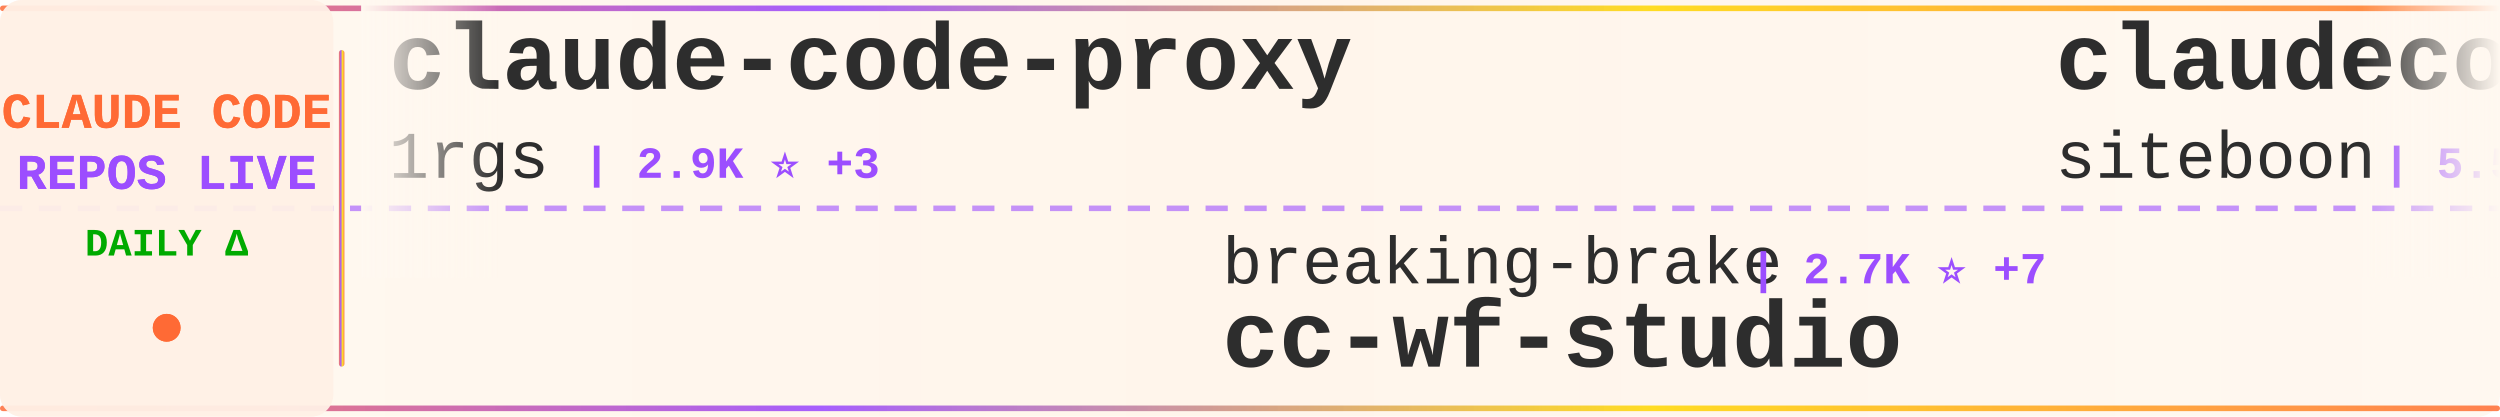
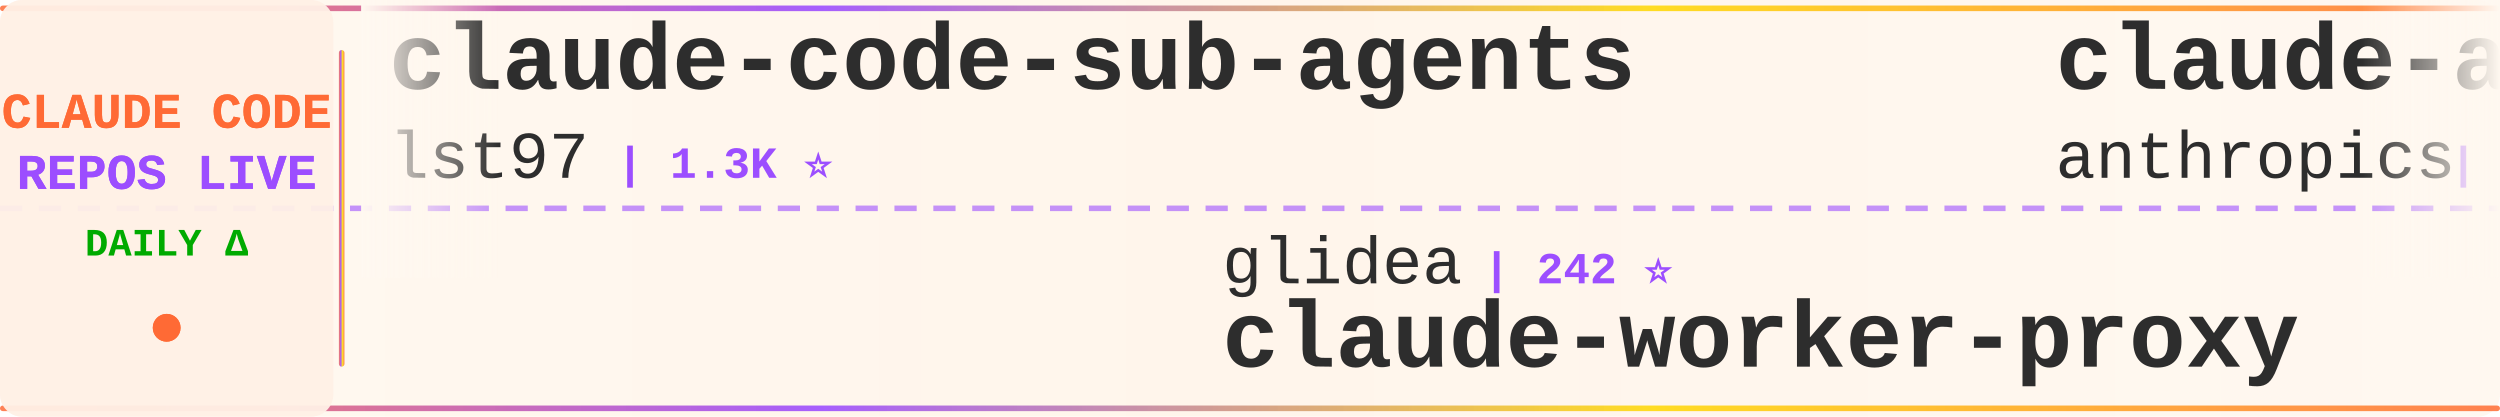
<svg xmlns="http://www.w3.org/2000/svg" width="900" height="150">
  <defs>
    <linearGradient id="tickerBg" x1="0%" y1="0%" x2="100%" y2="0%">
      <stop offset="0%" style="stop-color:#fff8f0;stop-opacity:0.98" />
      <stop offset="50%" style="stop-color:#fff5eb;stop-opacity:1" />
      <stop offset="100%" style="stop-color:#fff8f0;stop-opacity:0.98" />
    </linearGradient>
    <linearGradient id="borderGrad" x1="0%" y1="0%" x2="100%" y2="0%">
      <stop offset="0%" style="stop-color:#FF6B35;stop-opacity:0.85">
        <animate attributeName="stop-opacity" values="0.85;1;0.85" dur="2s" repeatCount="indefinite" />
      </stop>
      <stop offset="33%" style="stop-color:#9C4EFF;stop-opacity:0.9">
        <animate attributeName="stop-opacity" values="0.9;1;0.9" dur="2.2s" repeatCount="indefinite" />
      </stop>
      <stop offset="66%" style="stop-color:#FFD700;stop-opacity:0.85">
        <animate attributeName="stop-opacity" values="0.85;1;0.85" dur="1.8s" repeatCount="indefinite" />
      </stop>
      <stop offset="100%" style="stop-color:#FF6B35;stop-opacity:0.85">
        <animate attributeName="stop-opacity" values="0.85;1;0.85" dur="2s" repeatCount="indefinite" />
      </stop>
    </linearGradient>
    <filter id="textGlow">
      <feGaussianBlur stdDeviation="0.15" result="coloredBlur" />
      <feMerge>
        <feMergeNode in="coloredBlur" />
        <feMergeNode in="SourceGraphic" />
      </feMerge>
    </filter>
    <filter id="metricGlow">
      <feGaussianBlur stdDeviation="0.2" result="coloredBlur" />
      <feMerge>
        <feMergeNode in="coloredBlur" />
        <feMergeNode in="SourceGraphic" />
      </feMerge>
    </filter>
    <linearGradient id="leftFade" x1="0%" y1="0%" x2="100%" y2="0%">
      <stop offset="0%" style="stop-color:#fff8f0;stop-opacity:1" />
      <stop offset="100%" style="stop-color:#fff8f0;stop-opacity:0" />
    </linearGradient>
    <linearGradient id="rightFade" x1="0%" y1="0%" x2="100%" y2="0%">
      <stop offset="0%" style="stop-color:#fff8f0;stop-opacity:0" />
      <stop offset="100%" style="stop-color:#fff8f0;stop-opacity:1" />
    </linearGradient>
  </defs>
  <rect width="900" height="150" fill="url(#tickerBg)" rx="8" />
  <rect x="0" y="2" width="900" height="2" fill="url(#borderGrad)" rx="1" />
  <rect x="0" y="146" width="900" height="2" fill="url(#borderGrad)" rx="1" />
  <line x1="0" y1="75" x2="900" y2="75" stroke="#9C4EFF" stroke-width="2" stroke-dasharray="8 6" opacity="0.6" />
  <rect x="0" y="0" width="120" height="150" fill="#fff0e6" opacity="0.95" rx="8" />
  <text x="60" y="46" font-family="'Courier New', monospace" font-size="18" font-weight="bold" fill="#FF6B35" text-anchor="middle" filter="url(#textGlow)">
    CLAUDE CODE
  </text>
  <text x="60" y="68" font-family="'Courier New', monospace" font-size="18" font-weight="bold" fill="#9C4EFF" text-anchor="middle" filter="url(#textGlow)">
    REPOS LIVE
  </text>
  <text x="60" y="92" font-family="'Courier New', monospace" font-size="14" font-weight="bold" fill="#00aa00" text-anchor="middle">
    DAILY Δ
  </text>
  <circle cx="60" cy="118" r="5" fill="#FF6B35" filter="url(#metricGlow)">
    <animate attributeName="r" values="4;6;4" dur="1.5s" repeatCount="indefinite" />
    <animate attributeName="opacity" values="0.6;1;0.6" dur="1.5s" repeatCount="indefinite" />
  </circle>
  <rect x="122" y="18" width="2" height="114" fill="url(#borderGrad)" rx="1" />
  <clipPath id="tickerClip">
    <rect x="130" y="0" width="770" height="150" />
  </clipPath>
  <g clip-path="url(#tickerClip)">
    <g id="tickerItems">
      <animateTransform attributeName="transform" attributeType="XML" type="translate" from="0 0" to="-3000 0" dur="54s" repeatCount="indefinite" />
      <g transform="translate(0, 0)">
-         <text x="140" y="32" font-family="'Courier New', monospace" font-size="34" font-weight="bold" fill="#2d2d2d">claude-code-proxy</text>
-         <text x="140" y="64" font-family="'Courier New', monospace" font-size="24" font-weight="normal" fill="#2d2d2d" opacity="1.0">1rgs</text>
-         <text x="210" y="64" font-family="'Courier New', monospace" font-size="16" font-weight="bold" fill="#9C4EFF"> | 2.9K ⭐ +3</text>
+         <text x="140" y="32" font-family="'Courier New', monospace" font-size="34" font-weight="bold" fill="#2d2d2d">claude-code-sub-agents</text>
+         <text x="140" y="64" font-family="'Courier New', monospace" font-size="24" font-weight="normal" fill="#2d2d2d" opacity="1.0">lst97</text>
+         <text x="222" y="64" font-family="'Courier New', monospace" font-size="16" font-weight="bold" fill="#9C4EFF"> | 1.3K ⭐</text>
      </g>
      <g transform="translate(300, 0)">
-         <text x="140" y="102" font-family="'Courier New', monospace" font-size="24" font-weight="normal" fill="#2d2d2d" opacity="1.0">breaking-brake</text>
-         <text x="330" y="102" font-family="'Courier New', monospace" font-size="16" font-weight="bold" fill="#9C4EFF"> | 2.7K ⭐ +7</text>
-         <text x="140" y="132" font-family="'Courier New', monospace" font-size="34" font-weight="bold" fill="#2d2d2d">cc-wf-studio</text>
+         <text x="140" y="102" font-family="'Courier New', monospace" font-size="24" font-weight="normal" fill="#2d2d2d" opacity="1.0">glidea</text>
+         <text x="234" y="102" font-family="'Courier New', monospace" font-size="16" font-weight="bold" fill="#9C4EFF"> | 242 ⭐</text>
+         <text x="140" y="132" font-family="'Courier New', monospace" font-size="34" font-weight="bold" fill="#2d2d2d">claude-worker-proxy</text>
      </g>
      <g transform="translate(600, 0)">
-         <text x="140" y="32" font-family="'Courier New', monospace" font-size="34" font-weight="bold" fill="#2d2d2d">claudecodeui</text>
-         <text x="140" y="64" font-family="'Courier New', monospace" font-size="24" font-weight="normal" fill="#2d2d2d" opacity="1.0">siteboon</text>
-         <text x="258" y="64" font-family="'Courier New', monospace" font-size="16" font-weight="bold" fill="#9C4EFF"> | 5.5K ⭐ +6</text>
+         <text x="140" y="32" font-family="'Courier New', monospace" font-size="34" font-weight="bold" fill="#2d2d2d">claude-agent-sdk-python</text>
+         <text x="140" y="64" font-family="'Courier New', monospace" font-size="24" font-weight="normal" fill="#2d2d2d" opacity="1.0">anthropics</text>
+         <text x="282" y="64" font-family="'Courier New', monospace" font-size="16" font-weight="bold" fill="#9C4EFF"> | 4.2K ⭐ +3</text>
      </g>
      <g transform="translate(900, 0)">
-         <text x="140" y="102" font-family="'Courier New', monospace" font-size="24" font-weight="normal" fill="#2d2d2d" opacity="1.0">musistudio</text>
-         <text x="282" y="102" font-family="'Courier New', monospace" font-size="16" font-weight="bold" fill="#9C4EFF"> | 25.9K ⭐ +17</text>
-         <text x="140" y="132" font-family="'Courier New', monospace" font-size="34" font-weight="bold" fill="#2d2d2d">claude-code-router</text>
+         <text x="140" y="102" font-family="'Courier New', monospace" font-size="24" font-weight="normal" fill="#2d2d2d" opacity="1.0">numman-ali</text>
+         <text x="282" y="102" font-family="'Courier New', monospace" font-size="16" font-weight="bold" fill="#9C4EFF"> | 5.3K ⭐ +79</text>
+         <text x="140" y="132" font-family="'Courier New', monospace" font-size="34" font-weight="bold" fill="#2d2d2d">openskills</text>
      </g>
      <g transform="translate(1200, 0)">
-         <text x="140" y="32" font-family="'Courier New', monospace" font-size="34" font-weight="bold" fill="#2d2d2d">zcf</text>
-         <text x="140" y="64" font-family="'Courier New', monospace" font-size="24" font-weight="normal" fill="#2d2d2d" opacity="1.0">UfoMiao</text>
-         <text x="246" y="64" font-family="'Courier New', monospace" font-size="16" font-weight="bold" fill="#9C4EFF"> | 5.2K ⭐ +1</text>
+         <text x="140" y="32" font-family="'Courier New', monospace" font-size="34" font-weight="bold" fill="#2d2d2d">claude-code.el</text>
+         <text x="140" y="64" font-family="'Courier New', monospace" font-size="24" font-weight="normal" fill="#2d2d2d" opacity="1.0">stevemolitor</text>
+         <text x="306" y="64" font-family="'Courier New', monospace" font-size="16" font-weight="bold" fill="#9C4EFF"> | 584 ⭐</text>
      </g>
      <g transform="translate(1500, 0)">
-         <text x="140" y="102" font-family="'Courier New', monospace" font-size="24" font-weight="normal" fill="#2d2d2d" opacity="1.0">EnzeD</text>
-         <text x="222" y="102" font-family="'Courier New', monospace" font-size="16" font-weight="bold" fill="#9C4EFF"> | 3.7K ⭐ +3</text>
-         <text x="140" y="132" font-family="'Courier New', monospace" font-size="34" font-weight="bold" fill="#2d2d2d">vibe-coding</text>
+         <text x="140" y="102" font-family="'Courier New', monospace" font-size="24" font-weight="normal" fill="#2d2d2d" opacity="1.0">f</text>
+         <text x="174" y="102" font-family="'Courier New', monospace" font-size="16" font-weight="bold" fill="#9C4EFF"> | 142.5K ⭐ +27</text>
+         <text x="140" y="132" font-family="'Courier New', monospace" font-size="34" font-weight="bold" fill="#2d2d2d">awesome-chatgpt-prompts</text>
      </g>
      <g transform="translate(1800, 0)">
-         <text x="140" y="32" font-family="'Courier New', monospace" font-size="34" font-weight="bold" fill="#2d2d2d">claude-code-config</text>
-         <text x="140" y="64" font-family="'Courier New', monospace" font-size="24" font-weight="normal" fill="#2d2d2d" opacity="1.0">jarrodwatts</text>
-         <text x="294" y="64" font-family="'Courier New', monospace" font-size="16" font-weight="bold" fill="#9C4EFF"> | 818 ⭐ +2</text>
+         <text x="140" y="32" font-family="'Courier New', monospace" font-size="34" font-weight="bold" fill="#2d2d2d">claude-code-ide.el</text>
+         <text x="140" y="64" font-family="'Courier New', monospace" font-size="24" font-weight="normal" fill="#2d2d2d" opacity="1.0">manzaltu</text>
+         <text x="258" y="64" font-family="'Courier New', monospace" font-size="16" font-weight="bold" fill="#9C4EFF"> | 1.3K ⭐ +1</text>
      </g>
      <g transform="translate(2100, 0)">
-         <text x="140" y="102" font-family="'Courier New', monospace" font-size="24" font-weight="normal" fill="#2d2d2d" opacity="1.0">gurusup</text>
-         <text x="246" y="102" font-family="'Courier New', monospace" font-size="16" font-weight="bold" fill="#9C4EFF"> | 71 ⭐</text>
-         <text x="140" y="132" font-family="'Courier New', monospace" font-size="34" font-weight="bold" fill="#2d2d2d">claude-code-demo</text>
+         <text x="140" y="102" font-family="'Courier New', monospace" font-size="24" font-weight="normal" fill="#2d2d2d" opacity="1.0">opactorai</text>
+         <text x="270" y="102" font-family="'Courier New', monospace" font-size="16" font-weight="bold" fill="#9C4EFF"> | 3.6K ⭐ +1</text>
+         <text x="140" y="132" font-family="'Courier New', monospace" font-size="34" font-weight="bold" fill="#2d2d2d">Claudable</text>
      </g>
      <g transform="translate(2400, 0)">
-         <text x="140" y="32" font-family="'Courier New', monospace" font-size="34" font-weight="bold" fill="#2d2d2d">claude-code-unified-agen...</text>
-         <text x="140" y="64" font-family="'Courier New', monospace" font-size="24" font-weight="normal" fill="#2d2d2d" opacity="1.0">stretchcloud</text>
-         <text x="306" y="64" font-family="'Courier New', monospace" font-size="16" font-weight="bold" fill="#9C4EFF"> | 723 ⭐ +1</text>
+         <text x="140" y="32" font-family="'Courier New', monospace" font-size="34" font-weight="bold" fill="#2d2d2d">opcode</text>
+         <text x="140" y="64" font-family="'Courier New', monospace" font-size="24" font-weight="normal" fill="#2d2d2d" opacity="1.0">winfunc</text>
+         <text x="246" y="64" font-family="'Courier New', monospace" font-size="16" font-weight="bold" fill="#9C4EFF"> | 20.0K ⭐ +2</text>
      </g>
      <g transform="translate(2700, 0)">
-         <text x="140" y="102" font-family="'Courier New', monospace" font-size="24" font-weight="normal" fill="#2d2d2d" opacity="1.0">Njengah</text>
-         <text x="246" y="102" font-family="'Courier New', monospace" font-size="16" font-weight="bold" fill="#9C4EFF"> | 1.2K ⭐ +1</text>
-         <text x="140" y="132" font-family="'Courier New', monospace" font-size="34" font-weight="bold" fill="#2d2d2d">claude-code-cheat-sheet</text>
+         <text x="140" y="102" font-family="'Courier New', monospace" font-size="24" font-weight="normal" fill="#2d2d2d" opacity="1.0">anthropics</text>
+         <text x="282" y="102" font-family="'Courier New', monospace" font-size="16" font-weight="bold" fill="#9C4EFF"> | 57.5K ⭐ +86</text>
+         <text x="140" y="132" font-family="'Courier New', monospace" font-size="34" font-weight="bold" fill="#2d2d2d">claude-code</text>
      </g>
      <g transform="translate(3000, 0)">
-         <text x="140" y="32" font-family="'Courier New', monospace" font-size="34" font-weight="bold" fill="#2d2d2d">claude-code-proxy</text>
-         <text x="140" y="64" font-family="'Courier New', monospace" font-size="24" font-weight="normal" fill="#2d2d2d" opacity="1.0">1rgs</text>
-         <text x="210" y="64" font-family="'Courier New', monospace" font-size="16" font-weight="bold" fill="#9C4EFF"> | 2.9K ⭐ +3</text>
+         <text x="140" y="32" font-family="'Courier New', monospace" font-size="34" font-weight="bold" fill="#2d2d2d">claude-code-sub-agents</text>
+         <text x="140" y="64" font-family="'Courier New', monospace" font-size="24" font-weight="normal" fill="#2d2d2d" opacity="1.0">lst97</text>
+         <text x="222" y="64" font-family="'Courier New', monospace" font-size="16" font-weight="bold" fill="#9C4EFF"> | 1.3K ⭐</text>
      </g>
      <g transform="translate(3300, 0)">
-         <text x="140" y="102" font-family="'Courier New', monospace" font-size="24" font-weight="normal" fill="#2d2d2d" opacity="1.0">breaking-brake</text>
-         <text x="330" y="102" font-family="'Courier New', monospace" font-size="16" font-weight="bold" fill="#9C4EFF"> | 2.7K ⭐ +7</text>
-         <text x="140" y="132" font-family="'Courier New', monospace" font-size="34" font-weight="bold" fill="#2d2d2d">cc-wf-studio</text>
+         <text x="140" y="102" font-family="'Courier New', monospace" font-size="24" font-weight="normal" fill="#2d2d2d" opacity="1.0">glidea</text>
+         <text x="234" y="102" font-family="'Courier New', monospace" font-size="16" font-weight="bold" fill="#9C4EFF"> | 242 ⭐</text>
+         <text x="140" y="132" font-family="'Courier New', monospace" font-size="34" font-weight="bold" fill="#2d2d2d">claude-worker-proxy</text>
      </g>
      <g transform="translate(3600, 0)">
-         <text x="140" y="32" font-family="'Courier New', monospace" font-size="34" font-weight="bold" fill="#2d2d2d">claudecodeui</text>
-         <text x="140" y="64" font-family="'Courier New', monospace" font-size="24" font-weight="normal" fill="#2d2d2d" opacity="1.0">siteboon</text>
-         <text x="258" y="64" font-family="'Courier New', monospace" font-size="16" font-weight="bold" fill="#9C4EFF"> | 5.5K ⭐ +6</text>
+         <text x="140" y="32" font-family="'Courier New', monospace" font-size="34" font-weight="bold" fill="#2d2d2d">claude-agent-sdk-python</text>
+         <text x="140" y="64" font-family="'Courier New', monospace" font-size="24" font-weight="normal" fill="#2d2d2d" opacity="1.0">anthropics</text>
+         <text x="282" y="64" font-family="'Courier New', monospace" font-size="16" font-weight="bold" fill="#9C4EFF"> | 4.2K ⭐ +3</text>
      </g>
      <g transform="translate(3900, 0)">
-         <text x="140" y="102" font-family="'Courier New', monospace" font-size="24" font-weight="normal" fill="#2d2d2d" opacity="1.0">musistudio</text>
-         <text x="282" y="102" font-family="'Courier New', monospace" font-size="16" font-weight="bold" fill="#9C4EFF"> | 25.9K ⭐ +17</text>
-         <text x="140" y="132" font-family="'Courier New', monospace" font-size="34" font-weight="bold" fill="#2d2d2d">claude-code-router</text>
+         <text x="140" y="102" font-family="'Courier New', monospace" font-size="24" font-weight="normal" fill="#2d2d2d" opacity="1.0">numman-ali</text>
+         <text x="282" y="102" font-family="'Courier New', monospace" font-size="16" font-weight="bold" fill="#9C4EFF"> | 5.3K ⭐ +79</text>
+         <text x="140" y="132" font-family="'Courier New', monospace" font-size="34" font-weight="bold" fill="#2d2d2d">openskills</text>
      </g>
    </g>
  </g>
  <rect x="130" y="0" width="50" height="100" fill="url(#leftFade)" />
  <rect x="850" y="0" width="50" height="100" fill="url(#rightFade)" />
</svg>
